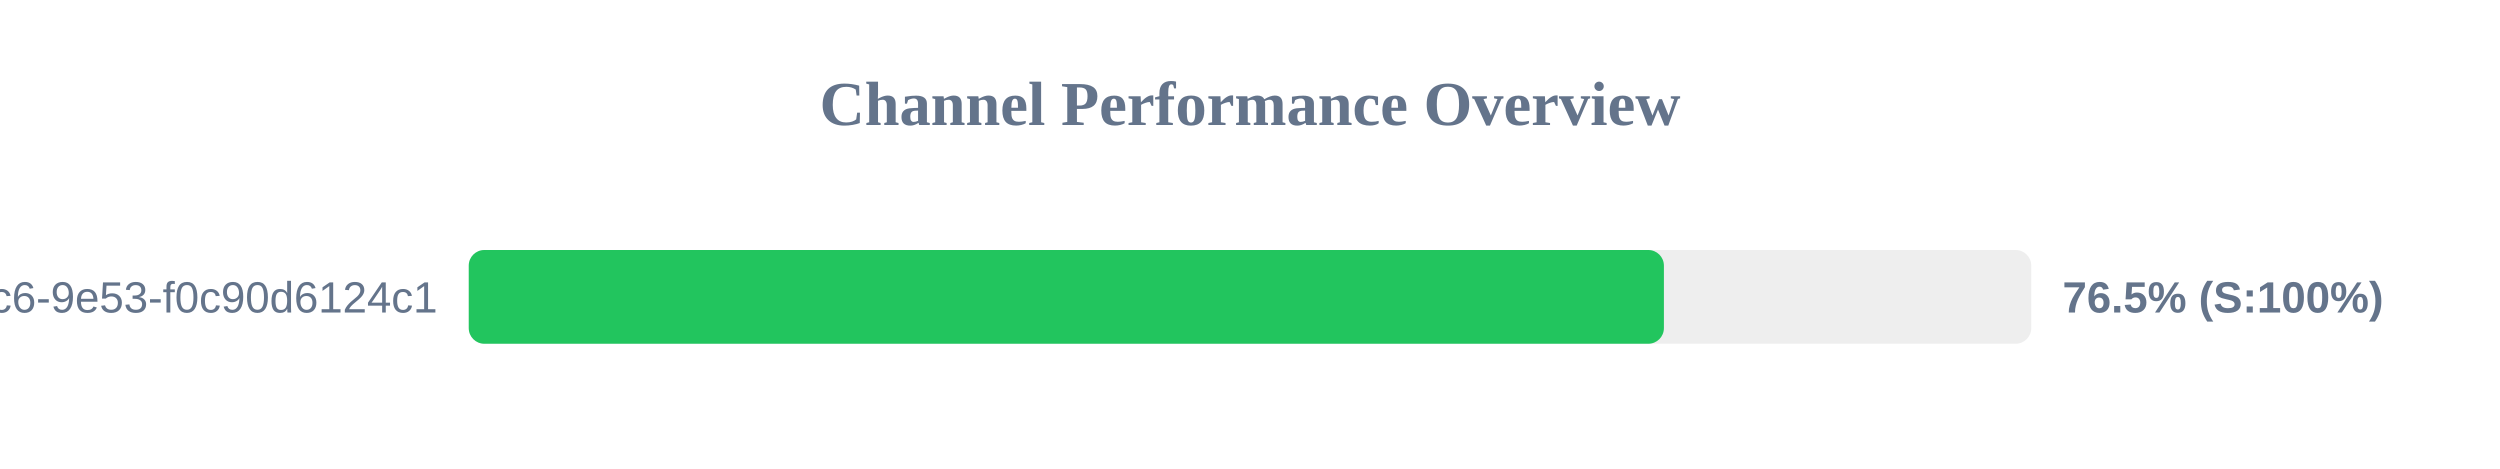
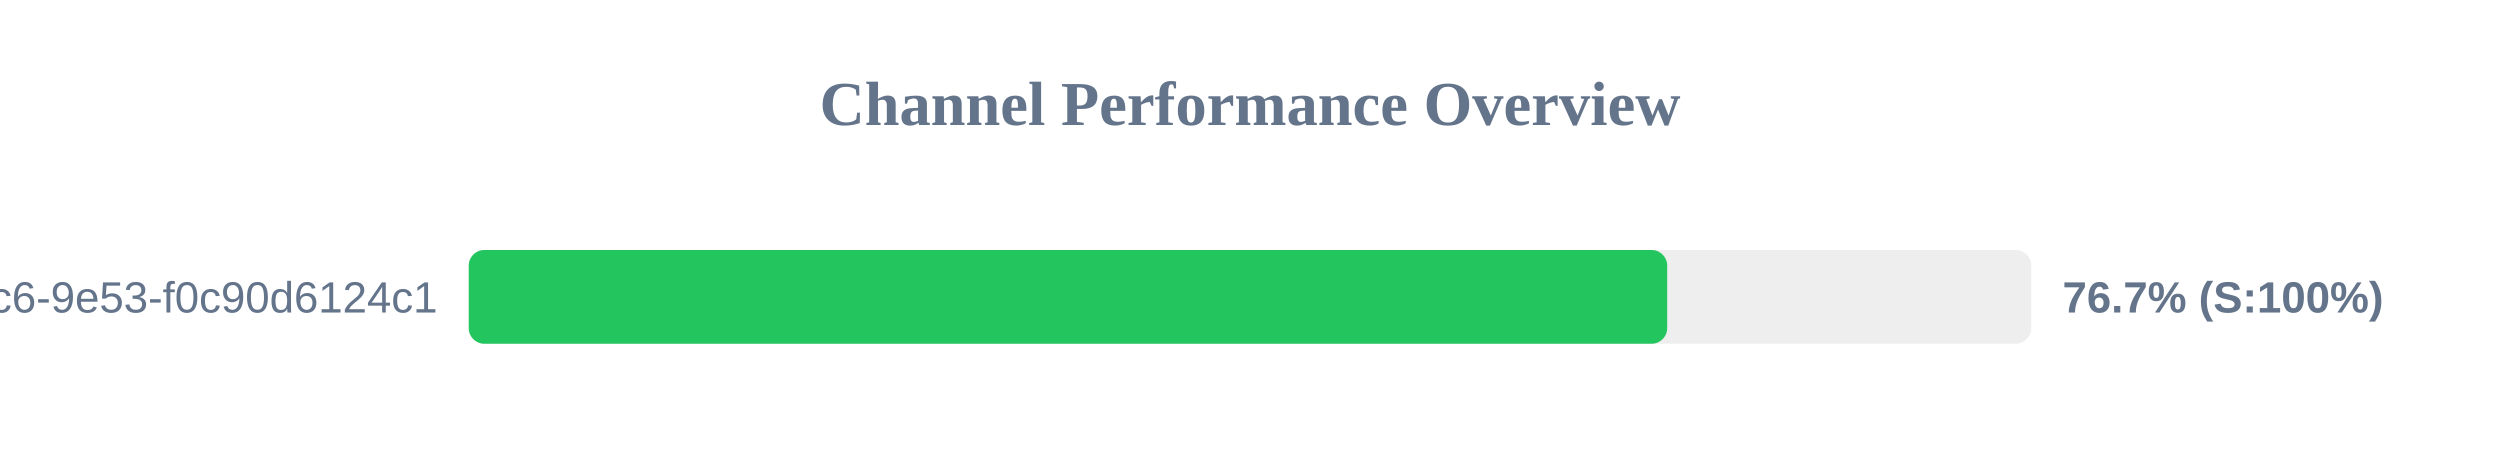
<svg xmlns="http://www.w3.org/2000/svg" width="800" height="150" version="1.1">
  <style>
        .row { font: 14px Arial; fill: #64748b; }
        .score { font: bold 14px Arial; fill: #64748b; }
    </style>
  <text x="400" y="40" text-anchor="middle" font-size="20px" font-weight="bold" fill="#64748b">Channel Performance Overview</text>
  <rect x="150" y="80" width="500" height="30" fill="#eee" rx="5" />
-   <rect x="150" y="80" width="382.45" height="30" fill="#22c55e" rx="5" />
+   <rect x="150" y="80" width="383.5" height="30" fill="#22c55e" rx="5" />
  <text x="140" y="100" text-anchor="end" class="row">?uuid=4685eb2a-5ddb-4dc6-9e53-f0c90d6124c1</text>
-   <text x="660" y="100" text-anchor="start" class="score">76.5% (S:100%)</text>
+   <text x="660" y="100" text-anchor="start" class="score">76.7% (S:100%)</text>
</svg>
